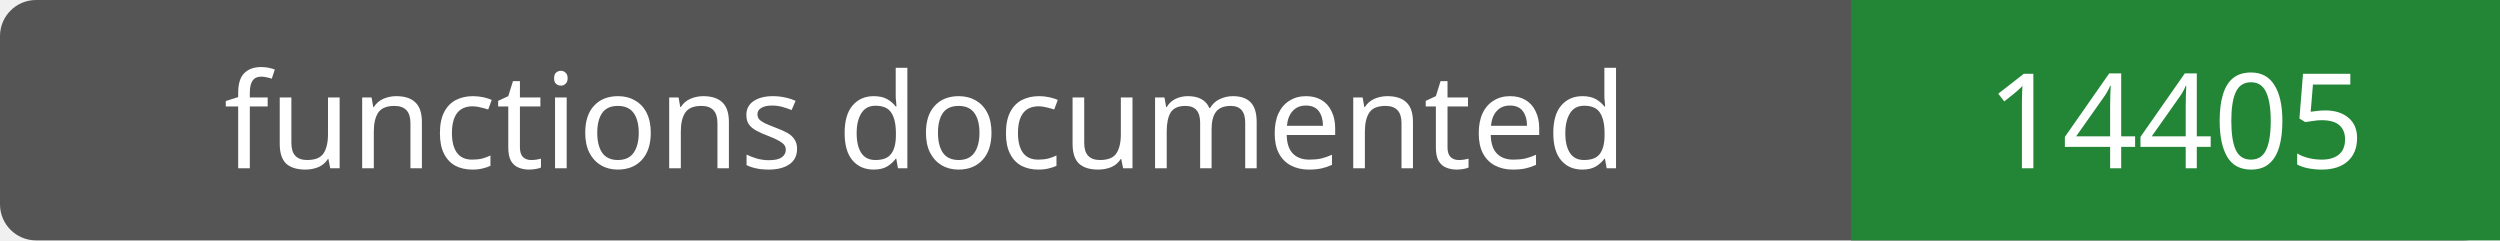
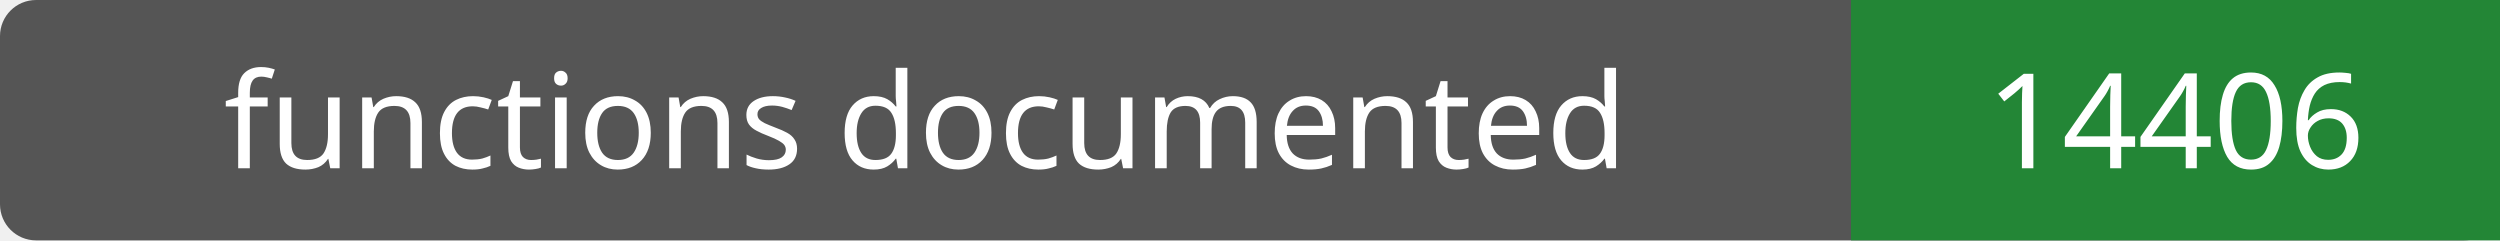
- <svg xmlns="http://www.w3.org/2000/svg" width="208" height="20" role="img" aria-label="functions documented: 14405">
+ <svg xmlns="http://www.w3.org/2000/svg" width="208" height="20" role="img" aria-label="functions documented: 14406">
  <rect width="208" height="20" rx="3" fill="#555" />
  <path fill="#238636" d="M154 0h54v20H154z" />
  <g fill="#fff" text-anchor="middle" font-family="Verdana,sans-serif" font-size="11">
    <text x="77.0" y="14">functions documented</text>
-     <text x="181.0" y="14">14405</text>
+     <text x="181.0" y="14">14406</text>
  </g>
</svg>
